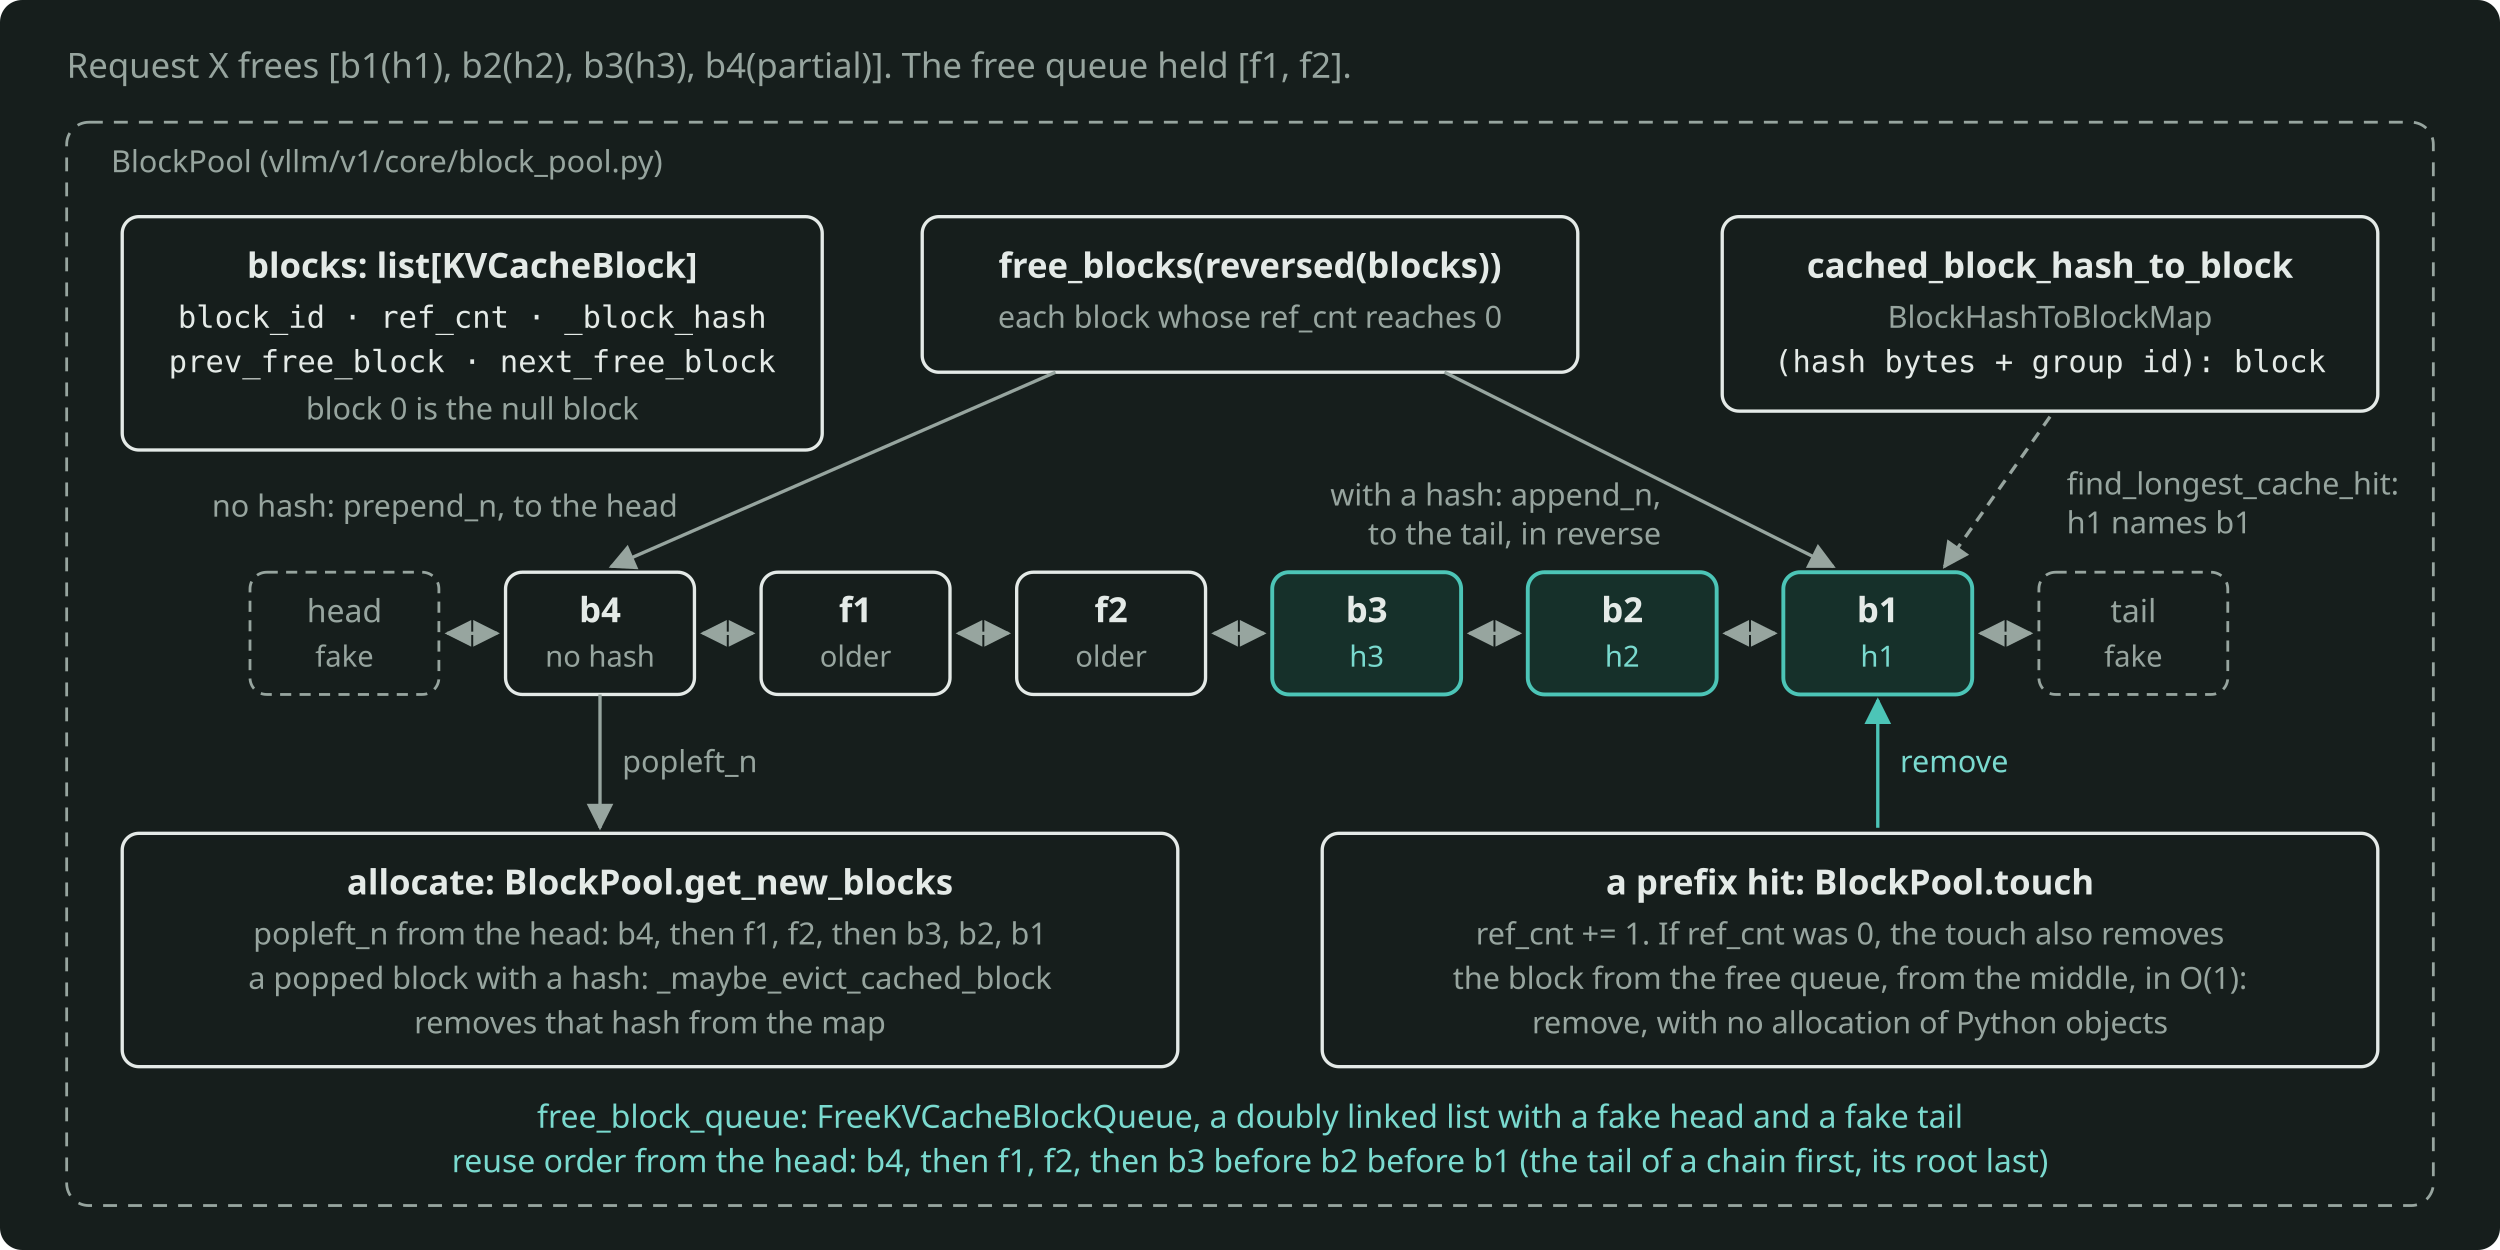
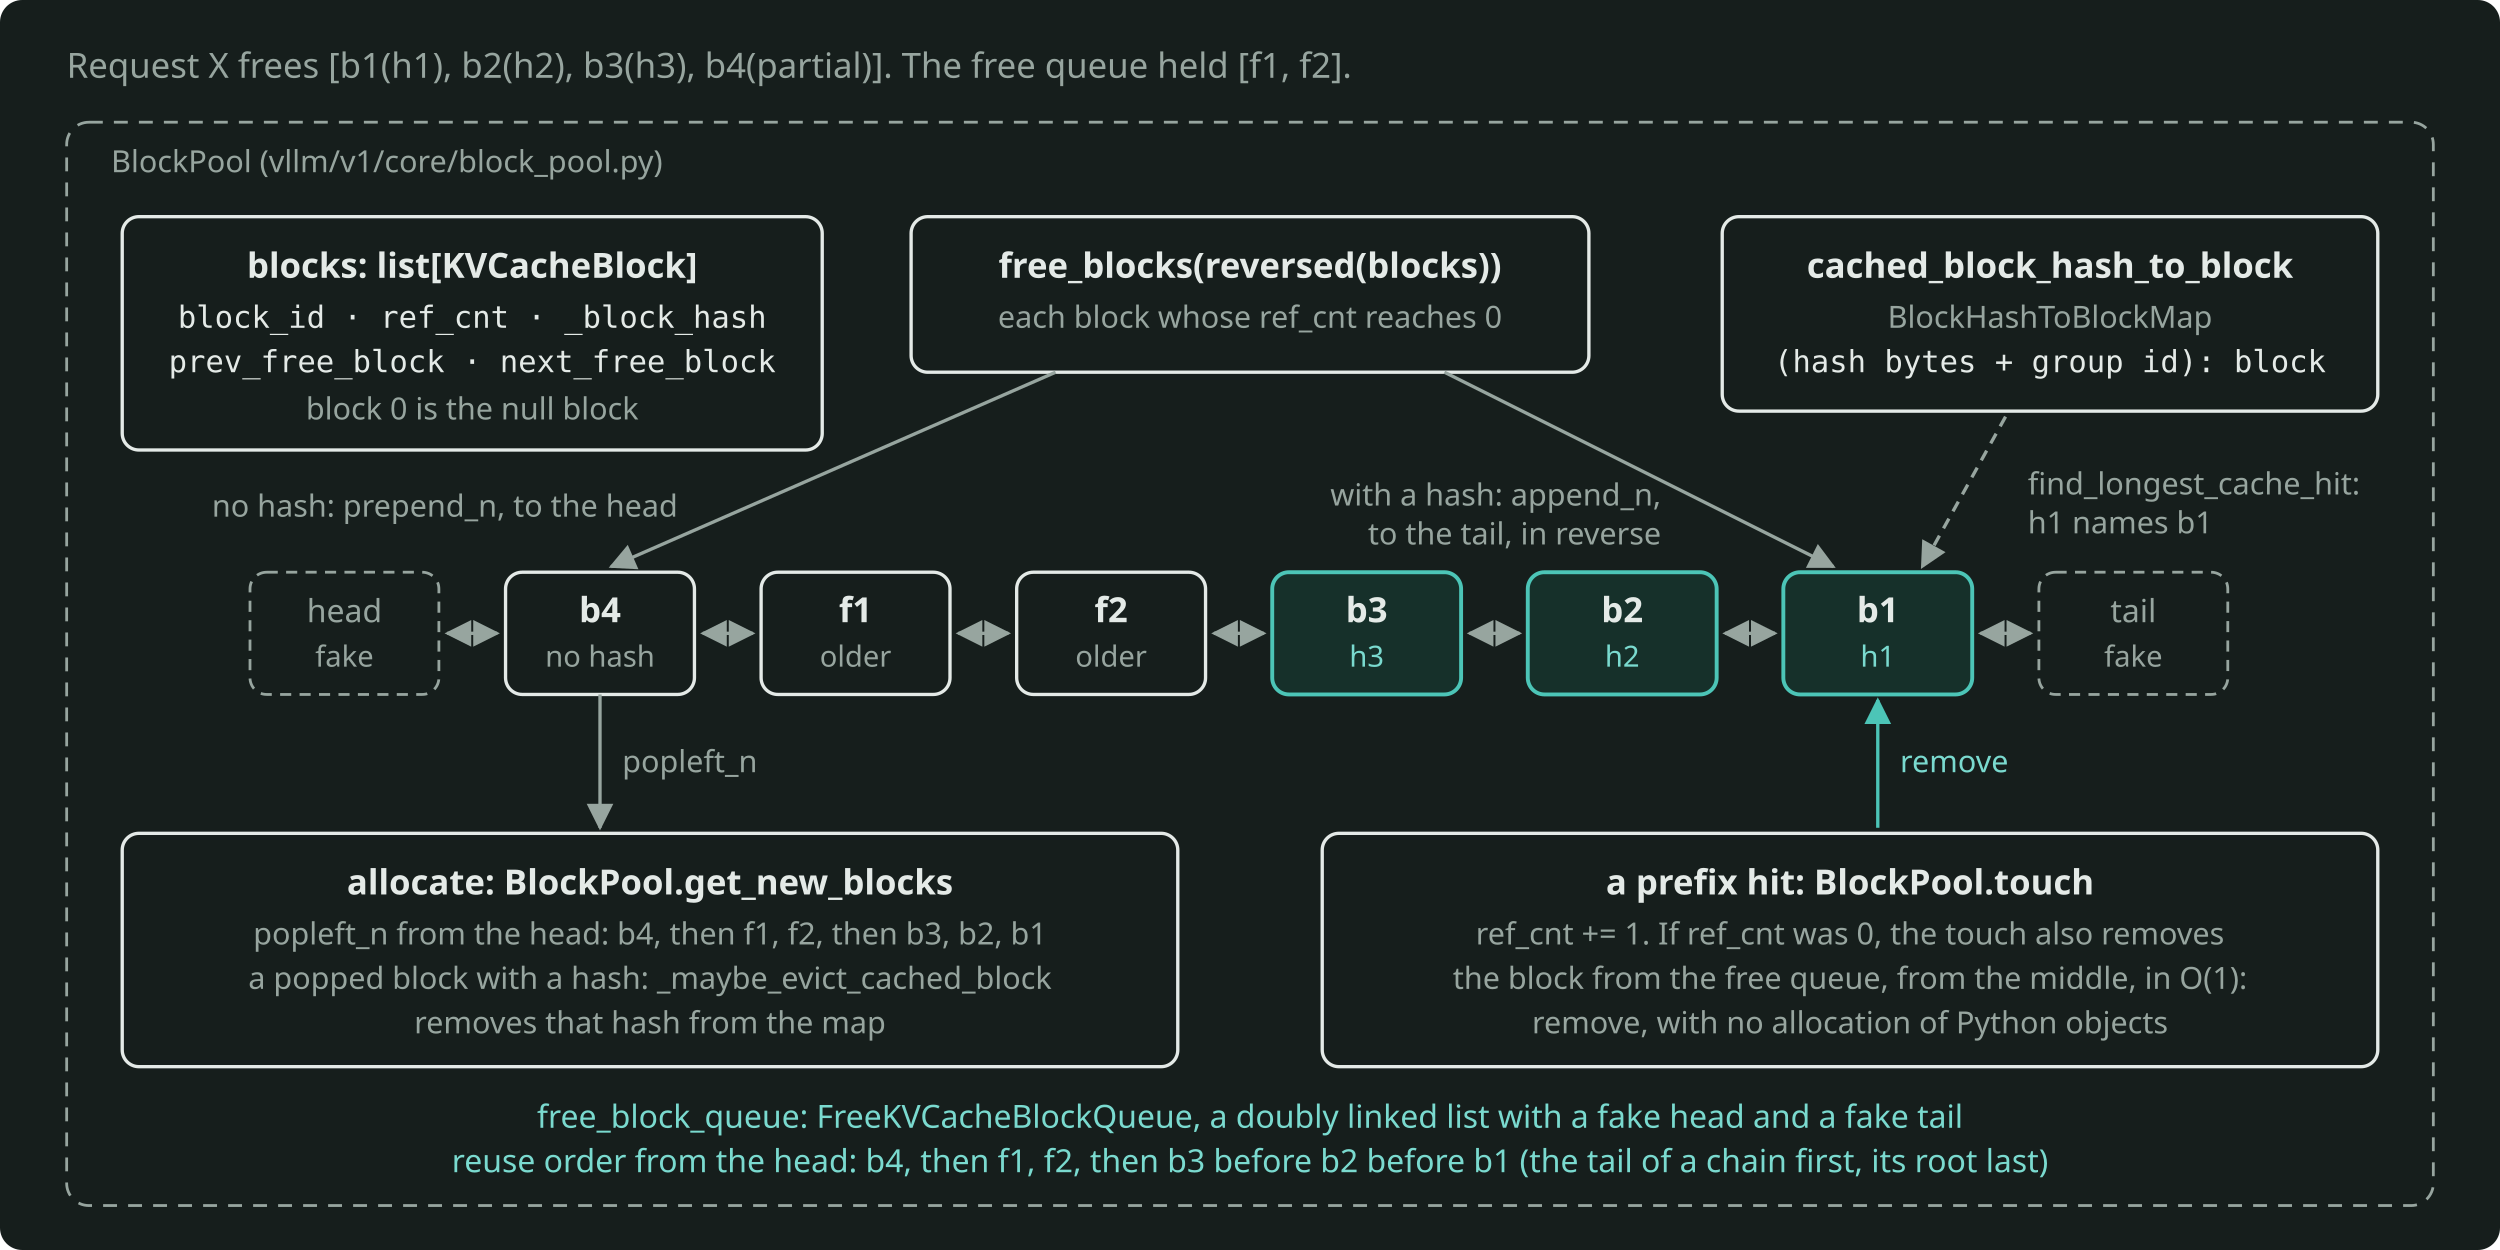
<svg xmlns="http://www.w3.org/2000/svg" width="900" height="450" viewBox="0 0 900 450" role="img" aria-label="The block pool after a request frees its chain: uncached blocks go to the head of the free queue, hashed blocks go to the tail in reverse, allocation pops the head, and a prefix hit removes a block from the middle." style="color: #E4EAE7">
  <rect x="0" y="0" width="900" height="450" rx="8" fill="#161E1C" />
  <defs>
    <marker id="arr" viewBox="0 0 10 10" refX="9" refY="5" markerWidth="8" markerHeight="8" orient="auto-start-reverse">
      <path d="M0 0 L10 5 L0 10 z" fill="#97A59F" />
    </marker>
    <marker id="arrA" viewBox="0 0 10 10" refX="9" refY="5" markerWidth="8" markerHeight="8" orient="auto-start-reverse">
      <path d="M0 0 L10 5 L0 10 z" fill="#4CC5B7" />
    </marker>
  </defs>
  <g font-family="Bricolage Grotesque, system-ui, sans-serif" font-size="12.5" fill="currentColor">
    <text x="24" y="28" fill="#97A59F">Request X frees [b1(h1), b2(h2), b3(h3), b4(partial)]. The free queue held [f1, f2].</text>
    <rect x="24" y="44" width="852" height="390" rx="8" fill="none" stroke="#97A59F" stroke-width="1" stroke-dasharray="5 4" />
    <text x="40" y="62" font-size="11" fill="#97A59F">BlockPool (vllm/v1/core/block_pool.py)</text>
    <rect x="44" y="78" width="252" height="84" rx="6" fill="none" stroke="currentColor" stroke-width="1.2" />
    <text x="170" y="100" text-anchor="middle" font-weight="600">blocks: list[KVCacheBlock]</text>
    <text x="170" y="118" text-anchor="middle" font-family="JetBrains Mono, monospace" font-size="11">block_id · ref_cnt · _block_hash</text>
    <text x="170" y="134" text-anchor="middle" font-family="JetBrains Mono, monospace" font-size="11">prev_free_block · next_free_block</text>
    <text x="170" y="151" text-anchor="middle" font-size="11" fill="#97A59F">block 0 is the null block</text>
-     <rect x="332" y="78" width="236" height="56" rx="6" fill="none" stroke="currentColor" stroke-width="1.2" />
+     <rect x="328" y="78" width="244" height="56" rx="6" fill="none" stroke="currentColor" stroke-width="1.2" />
    <text x="450" y="100" text-anchor="middle" font-weight="600">free_blocks(reversed(blocks))</text>
    <text x="450" y="118" text-anchor="middle" font-size="11" fill="#97A59F">each block whose ref_cnt reaches 0</text>
    <rect x="620" y="78" width="236" height="70" rx="6" fill="none" stroke="currentColor" stroke-width="1.2" />
    <text x="738" y="100" text-anchor="middle" font-weight="600">cached_block_hash_to_block</text>
    <text x="738" y="118" text-anchor="middle" font-size="11" fill="#97A59F">BlockHashToBlockMap</text>
    <text x="738" y="134" text-anchor="middle" font-family="JetBrains Mono, monospace" font-size="11">(hash bytes + group id): block</text>
    <rect x="90" y="206" width="68" height="44" rx="6" fill="none" stroke="#97A59F" stroke-width="1" stroke-dasharray="4 3" />
    <text x="124" y="224" text-anchor="middle" font-size="11.5" fill="#97A59F">head</text>
    <text x="124" y="240" text-anchor="middle" font-size="10.5" fill="#97A59F">fake</text>
    <rect x="182" y="206" width="68" height="44" rx="6" fill="none" stroke="currentColor" stroke-width="1.2" />
    <text x="216" y="224" text-anchor="middle" font-weight="600">b4</text>
    <text x="216" y="240" text-anchor="middle" font-size="10.5" fill="#97A59F">no hash</text>
    <rect x="274" y="206" width="68" height="44" rx="6" fill="none" stroke="currentColor" stroke-width="1.2" />
    <text x="308" y="224" text-anchor="middle" font-weight="600">f1</text>
    <text x="308" y="240" text-anchor="middle" font-size="10.5" fill="#97A59F">older</text>
    <rect x="366" y="206" width="68" height="44" rx="6" fill="none" stroke="currentColor" stroke-width="1.2" />
    <text x="400" y="224" text-anchor="middle" font-weight="600">f2</text>
    <text x="400" y="240" text-anchor="middle" font-size="10.5" fill="#97A59F">older</text>
    <rect x="458" y="206" width="68" height="44" rx="6" fill="#16302A" stroke="#4CC5B7" stroke-width="1.4" />
    <text x="492" y="224" text-anchor="middle" font-weight="600">b3</text>
    <text x="492" y="240" text-anchor="middle" font-size="10.5" fill="#7ADACF">h3</text>
    <rect x="550" y="206" width="68" height="44" rx="6" fill="#16302A" stroke="#4CC5B7" stroke-width="1.4" />
    <text x="584" y="224" text-anchor="middle" font-weight="600">b2</text>
    <text x="584" y="240" text-anchor="middle" font-size="10.5" fill="#7ADACF">h2</text>
    <rect x="642" y="206" width="68" height="44" rx="6" fill="#16302A" stroke="#4CC5B7" stroke-width="1.4" />
    <text x="676" y="224" text-anchor="middle" font-weight="600">b1</text>
    <text x="676" y="240" text-anchor="middle" font-size="10.5" fill="#7ADACF">h1</text>
    <rect x="734" y="206" width="68" height="44" rx="6" fill="none" stroke="#97A59F" stroke-width="1" stroke-dasharray="4 3" />
    <text x="768" y="224" text-anchor="middle" font-size="11.5" fill="#97A59F">tail</text>
    <text x="768" y="240" text-anchor="middle" font-size="10.5" fill="#97A59F">fake</text>
    <g stroke="#97A59F" stroke-width="1.2" fill="none">
      <path d="M161 228 L179 228" marker-start="url(#arr)" marker-end="url(#arr)" />
      <path d="M253 228 L271 228" marker-start="url(#arr)" marker-end="url(#arr)" />
      <path d="M345 228 L363 228" marker-start="url(#arr)" marker-end="url(#arr)" />
      <path d="M437 228 L455 228" marker-start="url(#arr)" marker-end="url(#arr)" />
      <path d="M529 228 L547 228" marker-start="url(#arr)" marker-end="url(#arr)" />
      <path d="M621 228 L639 228" marker-start="url(#arr)" marker-end="url(#arr)" />
      <path d="M713 228 L731 228" marker-start="url(#arr)" marker-end="url(#arr)" />
    </g>
    <g stroke="#97A59F" stroke-width="1.2" fill="none">
      <path d="M380 134 L220 204" marker-end="url(#arr)" />
      <path d="M520 134 L660 204" marker-end="url(#arr)" />
    </g>
    <text x="244" y="186" text-anchor="end" font-size="11" fill="#97A59F">no hash: prepend_n, to the head</text>
    <text x="598" y="182" text-anchor="end" font-size="11" fill="#97A59F">with a hash: append_n,</text>
    <text x="598" y="196" text-anchor="end" font-size="11" fill="#97A59F">to the tail, in reverse</text>
-     <path d="M738 150 L700 204" stroke="#97A59F" stroke-width="1.2" fill="none" stroke-dasharray="4 3" marker-end="url(#arr)" />
-     <text x="744" y="178" font-size="11" fill="#97A59F">find_longest_cache_hit:</text>
-     <text x="744" y="192" font-size="11" fill="#97A59F">h1 names b1</text>
+     <path d="M722 150 L692 204" stroke="#97A59F" stroke-width="1.2" fill="none" stroke-dasharray="4 3" marker-end="url(#arr)" />
+     <text x="730" y="178" font-size="11" fill="#97A59F">find_longest_cache_hit:</text>
+     <text x="730" y="192" font-size="11" fill="#97A59F">h1 names b1</text>
    <rect x="44" y="300" width="380" height="84" rx="6" fill="none" stroke="currentColor" stroke-width="1.2" />
    <text x="234" y="322" text-anchor="middle" font-weight="600">allocate: BlockPool.get_new_blocks</text>
    <text x="234" y="340" text-anchor="middle" font-size="11" fill="#97A59F">popleft_n from the head: b4, then f1, f2, then b3, b2, b1</text>
    <text x="234" y="356" text-anchor="middle" font-size="11" fill="#97A59F">a popped block with a hash: _maybe_evict_cached_block</text>
    <text x="234" y="372" text-anchor="middle" font-size="11" fill="#97A59F">removes that hash from the map</text>
    <path d="M216 250 L216 298" stroke="#97A59F" stroke-width="1.2" fill="none" marker-end="url(#arr)" />
    <text x="224" y="278" font-size="11" fill="#97A59F">popleft_n</text>
    <rect x="476" y="300" width="380" height="84" rx="6" fill="none" stroke="currentColor" stroke-width="1.2" />
    <text x="666" y="322" text-anchor="middle" font-weight="600">a prefix hit: BlockPool.touch</text>
    <text x="666" y="340" text-anchor="middle" font-size="11" fill="#97A59F">ref_cnt += 1. If ref_cnt was 0, the touch also removes</text>
    <text x="666" y="356" text-anchor="middle" font-size="11" fill="#97A59F">the block from the free queue, from the middle, in O(1):</text>
    <text x="666" y="372" text-anchor="middle" font-size="11" fill="#97A59F">remove, with no allocation of Python objects</text>
    <path d="M676 298 L676 252" stroke="#4CC5B7" stroke-width="1.2" fill="none" marker-end="url(#arrA)" />
    <text x="684" y="278" font-size="11" fill="#7ADACF">remove</text>
    <text x="450" y="406" text-anchor="middle" font-size="11.5" fill="#7ADACF">free_block_queue: FreeKVCacheBlockQueue, a doubly linked list with a fake head and a fake tail</text>
    <text x="450" y="422" text-anchor="middle" font-size="11.5" fill="#7ADACF">reuse order from the head: b4, then f1, f2, then b3 before b2 before b1 (the tail of a chain first, its root last)</text>
  </g>
</svg>
